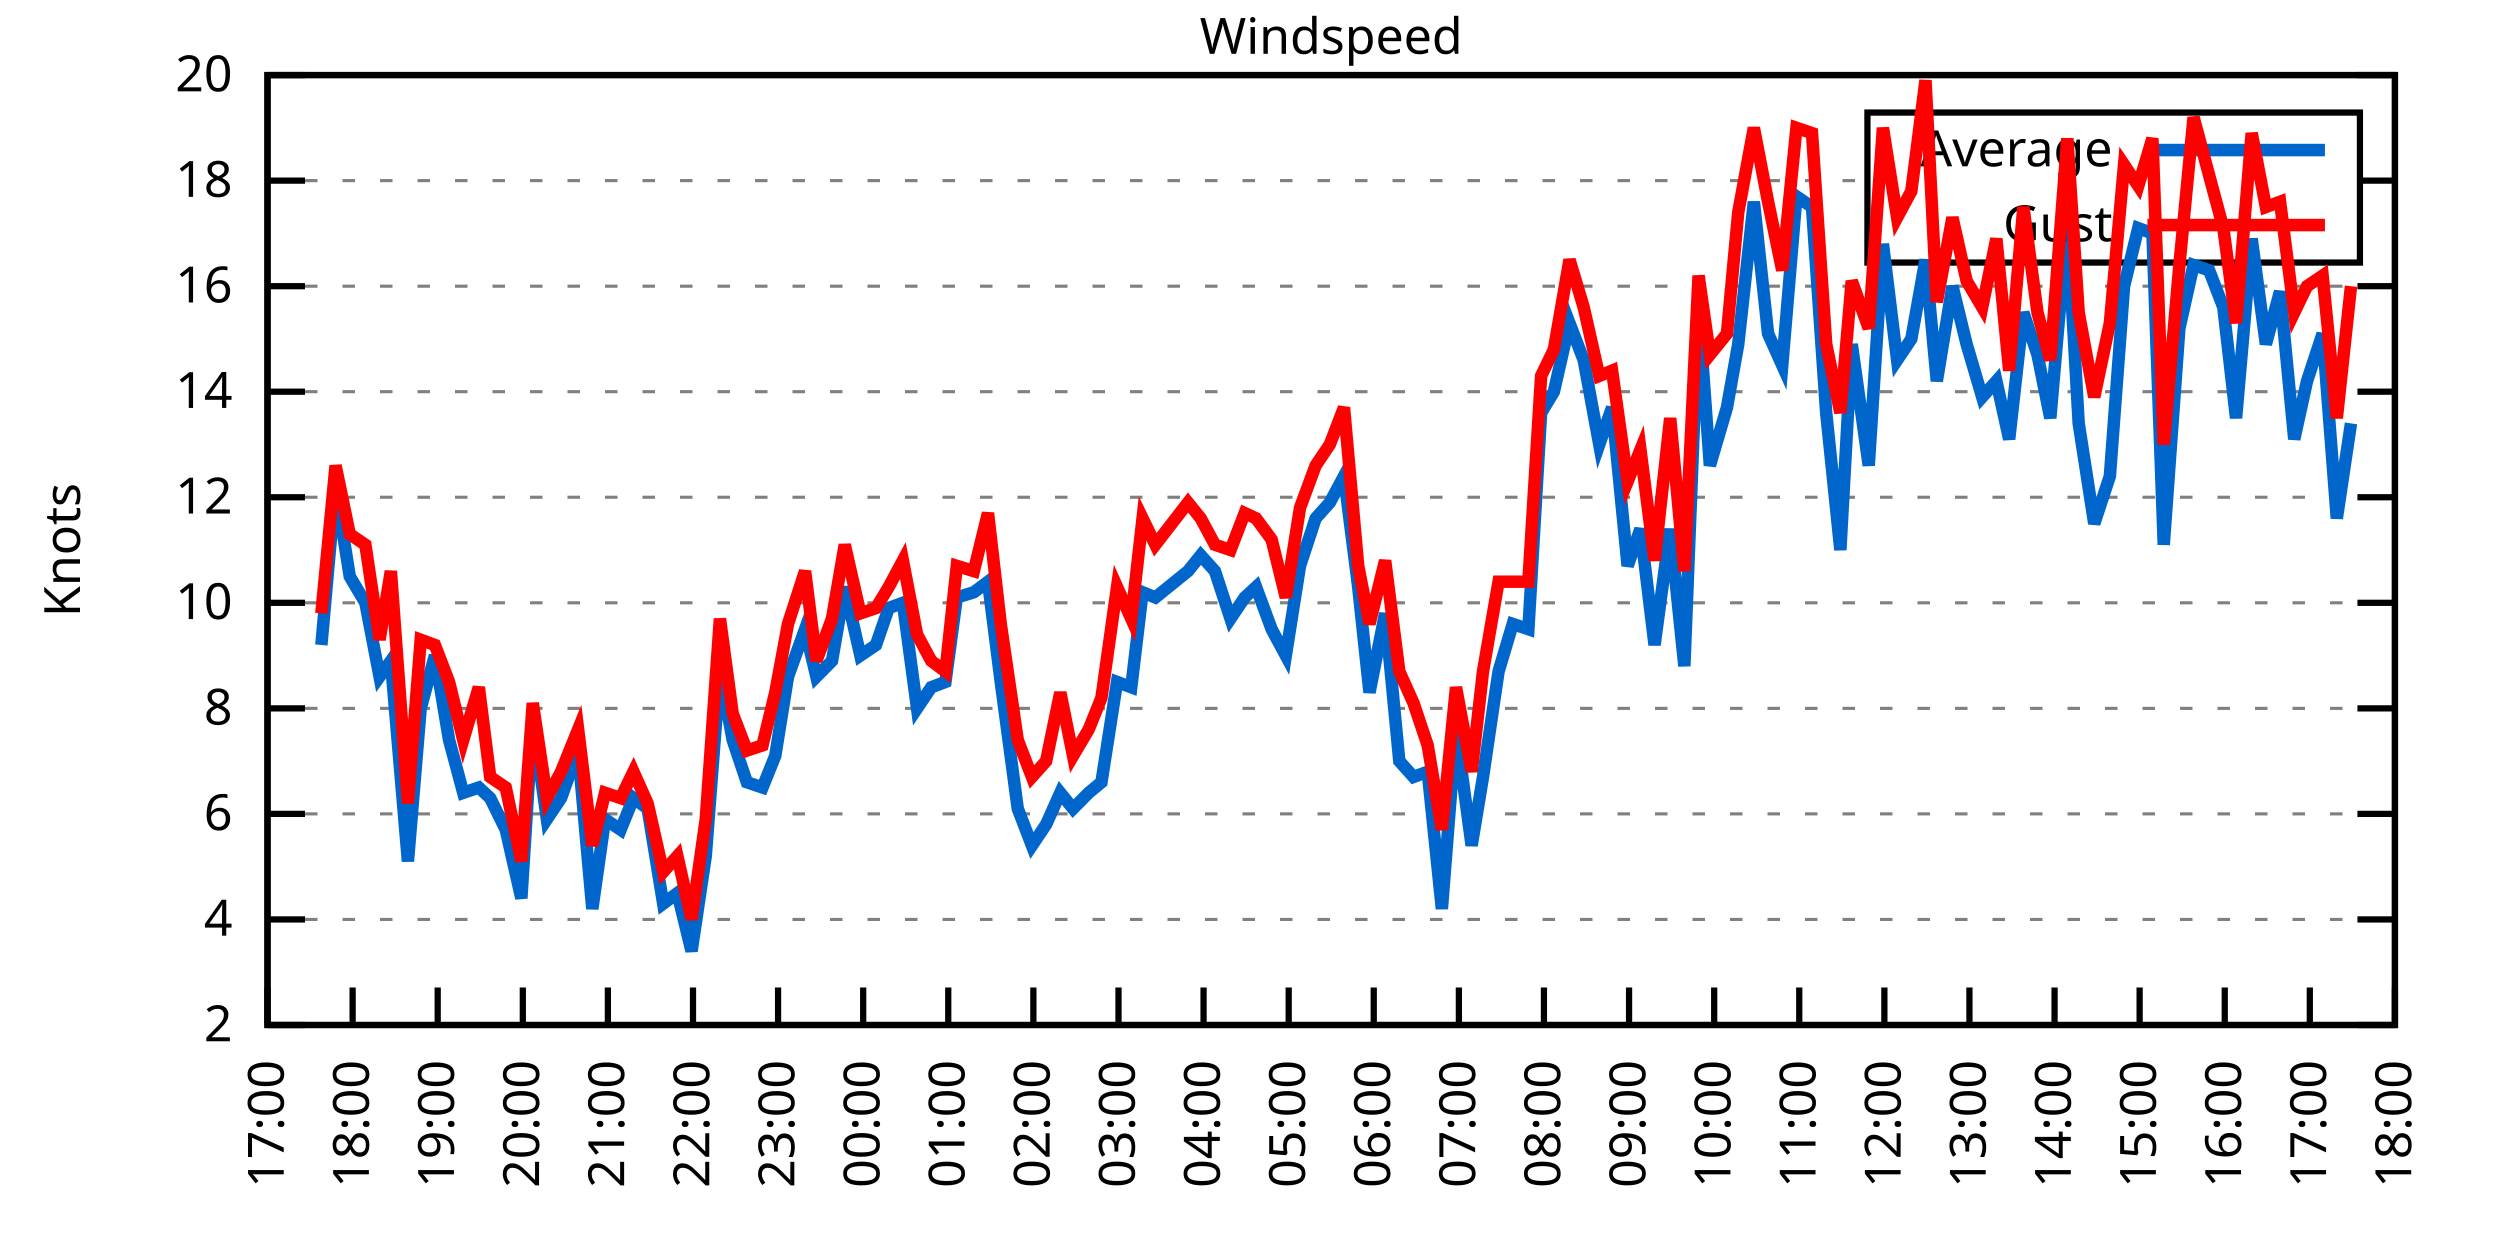
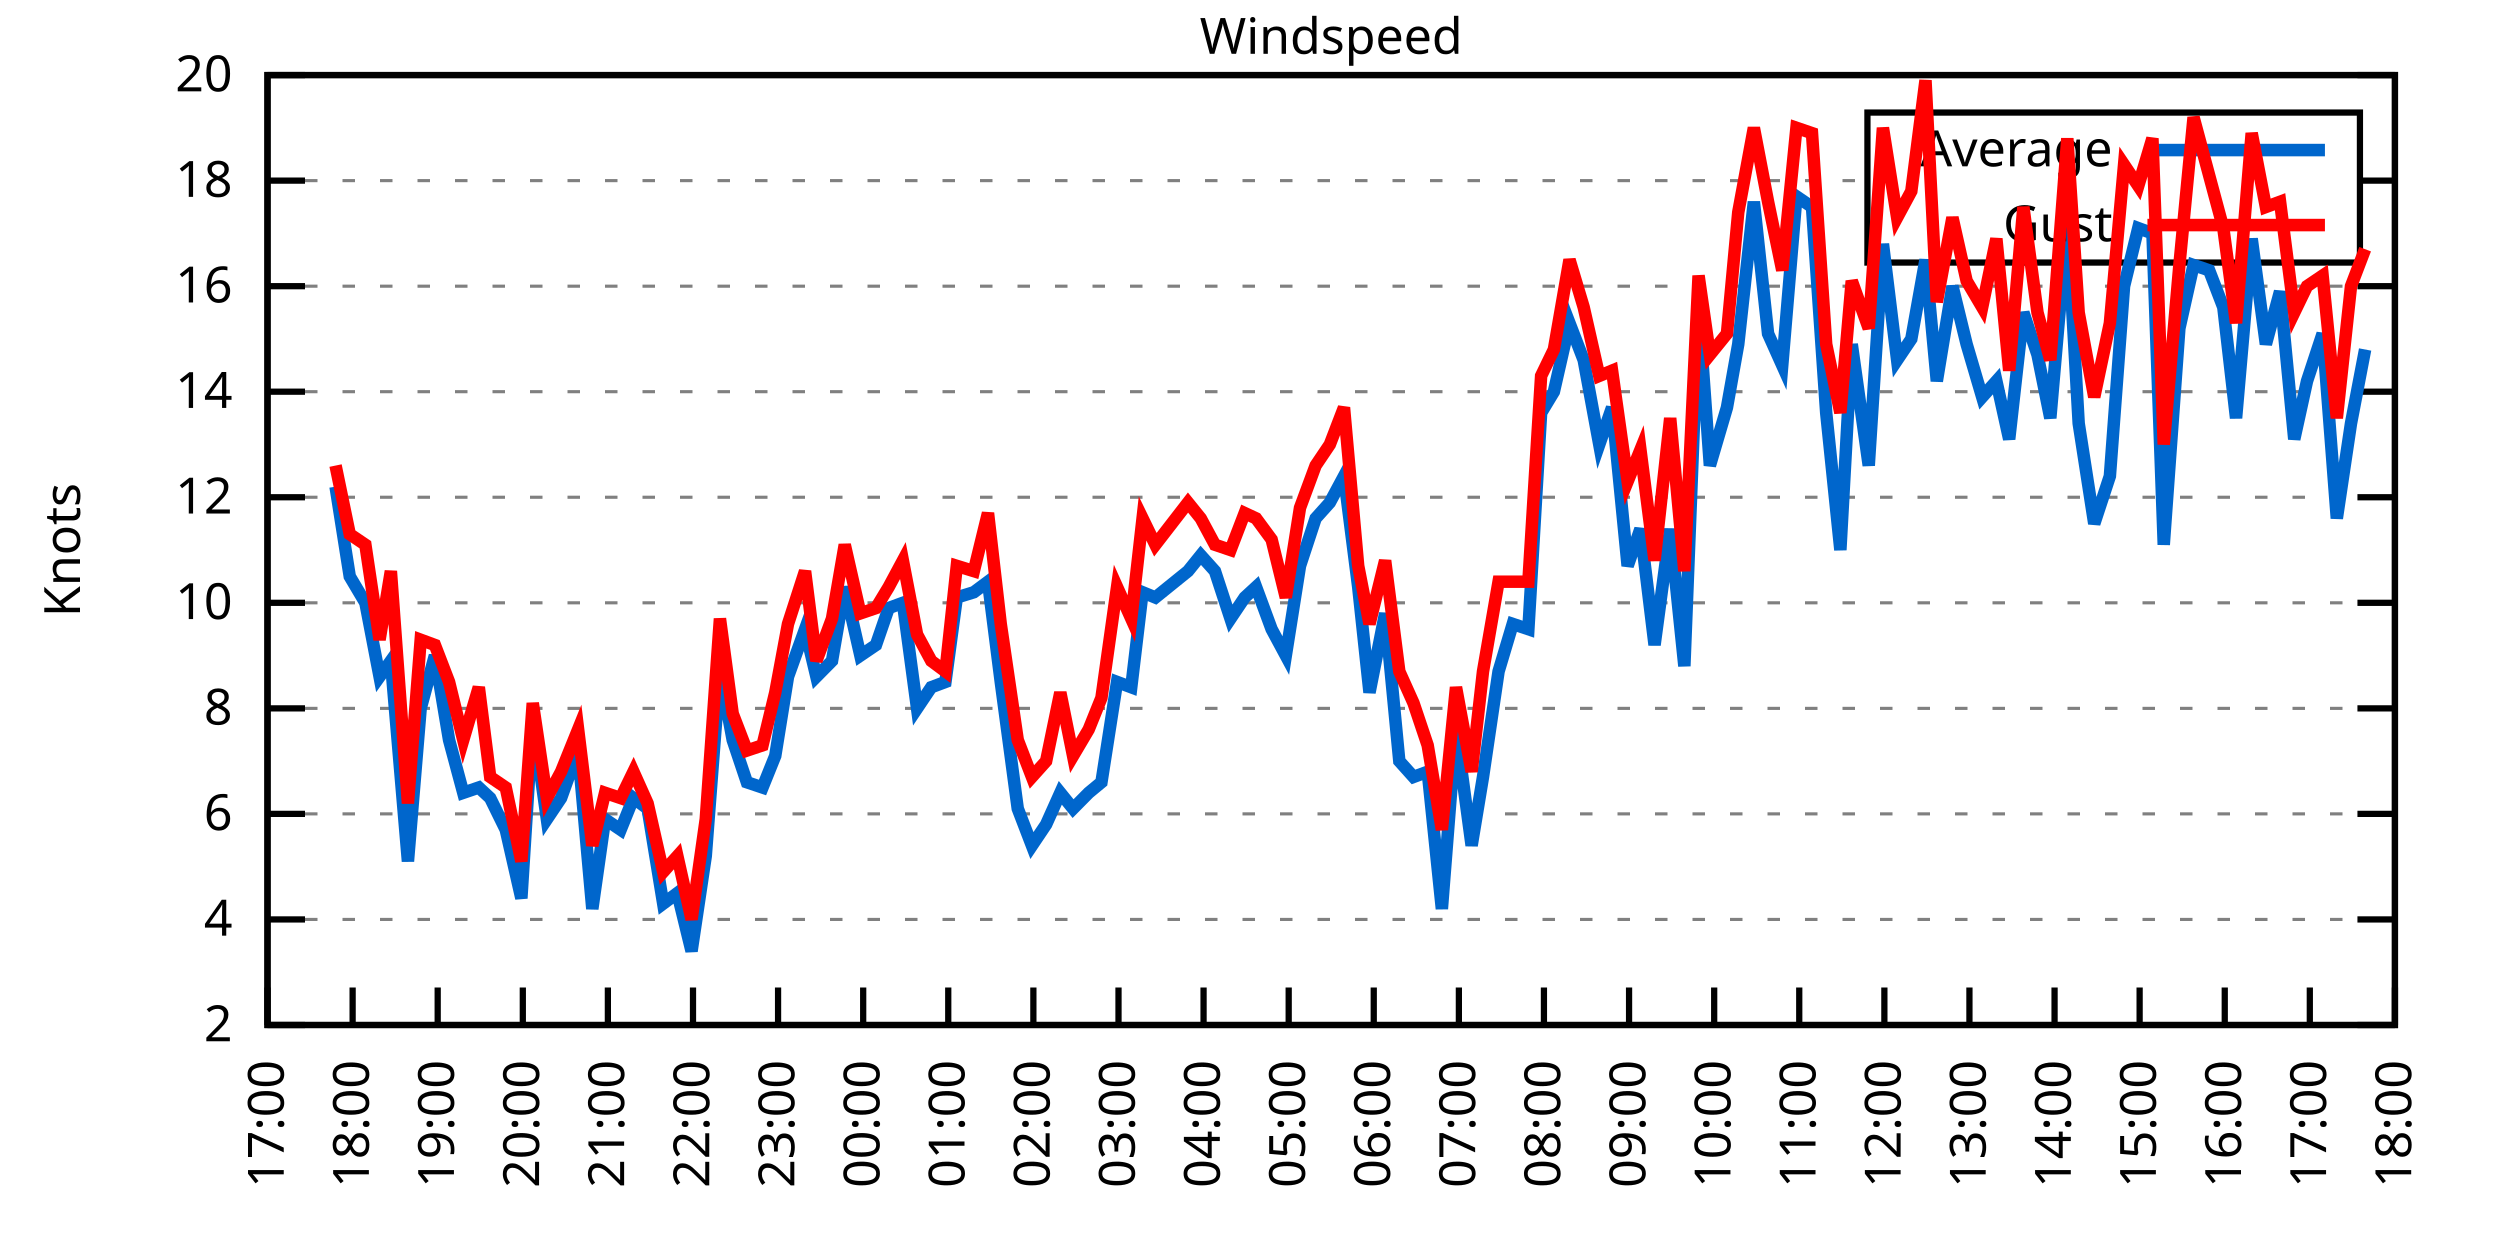
<svg xmlns="http://www.w3.org/2000/svg" xmlns:xlink="http://www.w3.org/1999/xlink" width="400" height="200" viewBox="0 0 400 200">
  <g id="gnuplot_canvas">
    <rect x="0" y="0" width="400" height="200" fill="none" />
    <defs>
      <circle id="gpDot" r="0.5" stroke-width="0.5" stroke="currentColor" />
      <path id="gpPt0" stroke-width="0.333" stroke="currentColor" d="M-1,0 h2 M0,-1 v2" />
      <path id="gpPt1" stroke-width="0.333" stroke="currentColor" d="M-1,-1 L1,1 M1,-1 L-1,1" />
      <path id="gpPt2" stroke-width="0.333" stroke="currentColor" d="M-1,0 L1,0 M0,-1 L0,1 M-1,-1 L1,1 M-1,1 L1,-1" />
      <rect id="gpPt3" stroke-width="0.333" stroke="currentColor" x="-1" y="-1" width="2" height="2" />
      <rect id="gpPt4" stroke-width="0.333" stroke="currentColor" fill="currentColor" x="-1" y="-1" width="2" height="2" />
      <circle id="gpPt5" stroke-width="0.333" stroke="currentColor" cx="0" cy="0" r="1" />
      <use xlink:href="#gpPt5" id="gpPt6" fill="currentColor" stroke="none" />
      <path id="gpPt7" stroke-width="0.333" stroke="currentColor" d="M0,-1.33 L-1.33,0.67 L1.33,0.67 z" />
      <use xlink:href="#gpPt7" id="gpPt8" fill="currentColor" stroke="none" />
      <use xlink:href="#gpPt7" id="gpPt9" stroke="currentColor" transform="rotate(180)" />
      <use xlink:href="#gpPt9" id="gpPt10" fill="currentColor" stroke="none" />
      <use xlink:href="#gpPt3" id="gpPt11" stroke="currentColor" transform="rotate(45)" />
      <use xlink:href="#gpPt11" id="gpPt12" fill="currentColor" stroke="none" />
      <path id="gpPt13" stroke-width="0.333" stroke="currentColor" d="M0,1.330 L1.265,0.411 L0.782,-1.067 L-0.782,-1.076 L-1.265,0.411 z" />
      <use xlink:href="#gpPt13" id="gpPt14" fill="currentColor" stroke="none" />
      <filter id="textbox" filterUnits="objectBoundingBox" x="0" y="0" height="1" width="1">
        <feFlood flood-color="white" flood-opacity="1" result="bgnd" />
        <feComposite in="SourceGraphic" in2="bgnd" operator="atop" />
      </filter>
      <filter id="greybox" filterUnits="objectBoundingBox" x="0" y="0" height="1" width="1">
        <feFlood flood-color="lightgrey" flood-opacity="1" result="grey" />
        <feComposite in="SourceGraphic" in2="grey" operator="atop" />
      </filter>
    </defs>
    <g fill="none" color="white" stroke="currentColor" stroke-width="1.00" stroke-linecap="butt" stroke-linejoin="miter">
</g>
    <g fill="none" color="black" stroke="currentColor" stroke-width="1.00" stroke-linecap="butt" stroke-linejoin="miter">
      <g stroke="none" shape-rendering="crispEdges">
        <polygon fill="rgb(255, 255, 255)" points="42.80,164.00 383.18,164.00 383.18,12.02 42.80,12.02 " />
      </g>
    </g>
    <g fill="none" color="black" stroke="currentColor" stroke-width="1.00" stroke-linecap="butt" stroke-linejoin="miter">
</g>
    <g fill="none" color="black" stroke="black" stroke-width="0.50" stroke-linecap="butt" stroke-linejoin="miter">
</g>
    <g fill="none" color="gray" stroke="currentColor" stroke-width="0.50" stroke-linecap="butt" stroke-linejoin="miter">
      <path stroke="gray" stroke-dasharray="2,4" class="gridline" d="M42.80,164.00 L383.19,164.00  " />
    </g>
    <g fill="none" color="gray" stroke="gray" stroke-width="1.00" stroke-linecap="butt" stroke-linejoin="miter">
</g>
    <g fill="none" color="black" stroke="currentColor" stroke-width="1.00" stroke-linecap="butt" stroke-linejoin="miter">
      <path stroke="black" d="M42.80,164.00 L48.80,164.00 M383.19,164.00 L377.19,164.00  " />
      <g transform="translate(37.20,166.60)" stroke="none" fill="black" font-family="Sans" font-size="8.00" text-anchor="end">
        <text>
          <tspan font-family="Sans"> 2</tspan>
        </text>
      </g>
    </g>
    <g fill="none" color="black" stroke="currentColor" stroke-width="1.00" stroke-linecap="butt" stroke-linejoin="miter">
</g>
    <g fill="none" color="black" stroke="black" stroke-width="0.50" stroke-linecap="butt" stroke-linejoin="miter">
</g>
    <g fill="none" color="gray" stroke="currentColor" stroke-width="0.50" stroke-linecap="butt" stroke-linejoin="miter">
      <path stroke="gray" stroke-dasharray="2,4" class="gridline" d="M42.80,147.11 L383.19,147.11  " />
    </g>
    <g fill="none" color="gray" stroke="gray" stroke-width="1.00" stroke-linecap="butt" stroke-linejoin="miter">
</g>
    <g fill="none" color="black" stroke="currentColor" stroke-width="1.00" stroke-linecap="butt" stroke-linejoin="miter">
      <path stroke="black" d="M42.80,147.11 L48.80,147.11 M383.19,147.11 L377.19,147.11  " />
      <g transform="translate(37.20,149.71)" stroke="none" fill="black" font-family="Sans" font-size="8.00" text-anchor="end">
        <text>
          <tspan font-family="Sans"> 4</tspan>
        </text>
      </g>
    </g>
    <g fill="none" color="black" stroke="currentColor" stroke-width="1.00" stroke-linecap="butt" stroke-linejoin="miter">
</g>
    <g fill="none" color="black" stroke="black" stroke-width="0.50" stroke-linecap="butt" stroke-linejoin="miter">
</g>
    <g fill="none" color="gray" stroke="currentColor" stroke-width="0.50" stroke-linecap="butt" stroke-linejoin="miter">
      <path stroke="gray" stroke-dasharray="2,4" class="gridline" d="M42.80,130.22 L383.19,130.22  " />
    </g>
    <g fill="none" color="gray" stroke="gray" stroke-width="1.00" stroke-linecap="butt" stroke-linejoin="miter">
</g>
    <g fill="none" color="black" stroke="currentColor" stroke-width="1.00" stroke-linecap="butt" stroke-linejoin="miter">
      <path stroke="black" d="M42.80,130.22 L48.80,130.22 M383.19,130.22 L377.19,130.22  " />
      <g transform="translate(37.20,132.82)" stroke="none" fill="black" font-family="Sans" font-size="8.00" text-anchor="end">
        <text>
          <tspan font-family="Sans"> 6</tspan>
        </text>
      </g>
    </g>
    <g fill="none" color="black" stroke="currentColor" stroke-width="1.00" stroke-linecap="butt" stroke-linejoin="miter">
</g>
    <g fill="none" color="black" stroke="black" stroke-width="0.50" stroke-linecap="butt" stroke-linejoin="miter">
</g>
    <g fill="none" color="gray" stroke="currentColor" stroke-width="0.50" stroke-linecap="butt" stroke-linejoin="miter">
      <path stroke="gray" stroke-dasharray="2,4" class="gridline" d="M42.80,113.34 L383.19,113.34  " />
    </g>
    <g fill="none" color="gray" stroke="gray" stroke-width="1.00" stroke-linecap="butt" stroke-linejoin="miter">
</g>
    <g fill="none" color="black" stroke="currentColor" stroke-width="1.00" stroke-linecap="butt" stroke-linejoin="miter">
      <path stroke="black" d="M42.80,113.34 L48.80,113.34 M383.19,113.34 L377.19,113.34  " />
      <g transform="translate(37.20,115.94)" stroke="none" fill="black" font-family="Sans" font-size="8.00" text-anchor="end">
        <text>
          <tspan font-family="Sans"> 8</tspan>
        </text>
      </g>
    </g>
    <g fill="none" color="black" stroke="currentColor" stroke-width="1.00" stroke-linecap="butt" stroke-linejoin="miter">
</g>
    <g fill="none" color="black" stroke="black" stroke-width="0.50" stroke-linecap="butt" stroke-linejoin="miter">
</g>
    <g fill="none" color="gray" stroke="currentColor" stroke-width="0.50" stroke-linecap="butt" stroke-linejoin="miter">
      <path stroke="gray" stroke-dasharray="2,4" class="gridline" d="M42.80,96.45 L383.19,96.45  " />
    </g>
    <g fill="none" color="gray" stroke="gray" stroke-width="1.00" stroke-linecap="butt" stroke-linejoin="miter">
</g>
    <g fill="none" color="black" stroke="currentColor" stroke-width="1.00" stroke-linecap="butt" stroke-linejoin="miter">
      <path stroke="black" d="M42.80,96.45 L48.80,96.45 M383.19,96.45 L377.19,96.45  " />
      <g transform="translate(37.20,99.05)" stroke="none" fill="black" font-family="Sans" font-size="8.00" text-anchor="end">
        <text>
          <tspan font-family="Sans"> 10</tspan>
        </text>
      </g>
    </g>
    <g fill="none" color="black" stroke="currentColor" stroke-width="1.00" stroke-linecap="butt" stroke-linejoin="miter">
</g>
    <g fill="none" color="black" stroke="black" stroke-width="0.50" stroke-linecap="butt" stroke-linejoin="miter">
</g>
    <g fill="none" color="gray" stroke="currentColor" stroke-width="0.50" stroke-linecap="butt" stroke-linejoin="miter">
      <path stroke="gray" stroke-dasharray="2,4" class="gridline" d="M42.80,79.56 L383.19,79.56  " />
    </g>
    <g fill="none" color="gray" stroke="gray" stroke-width="1.00" stroke-linecap="butt" stroke-linejoin="miter">
</g>
    <g fill="none" color="black" stroke="currentColor" stroke-width="1.00" stroke-linecap="butt" stroke-linejoin="miter">
      <path stroke="black" d="M42.80,79.56 L48.80,79.56 M383.19,79.56 L377.19,79.56  " />
      <g transform="translate(37.20,82.16)" stroke="none" fill="black" font-family="Sans" font-size="8.00" text-anchor="end">
        <text>
          <tspan font-family="Sans"> 12</tspan>
        </text>
      </g>
    </g>
    <g fill="none" color="black" stroke="currentColor" stroke-width="1.00" stroke-linecap="butt" stroke-linejoin="miter">
</g>
    <g fill="none" color="black" stroke="black" stroke-width="0.50" stroke-linecap="butt" stroke-linejoin="miter">
</g>
    <g fill="none" color="gray" stroke="currentColor" stroke-width="0.50" stroke-linecap="butt" stroke-linejoin="miter">
      <path stroke="gray" stroke-dasharray="2,4" class="gridline" d="M42.80,62.67 L383.19,62.67  " />
    </g>
    <g fill="none" color="gray" stroke="gray" stroke-width="1.00" stroke-linecap="butt" stroke-linejoin="miter">
</g>
    <g fill="none" color="black" stroke="currentColor" stroke-width="1.00" stroke-linecap="butt" stroke-linejoin="miter">
      <path stroke="black" d="M42.80,62.67 L48.80,62.67 M383.19,62.67 L377.19,62.67  " />
      <g transform="translate(37.20,65.27)" stroke="none" fill="black" font-family="Sans" font-size="8.00" text-anchor="end">
        <text>
          <tspan font-family="Sans"> 14</tspan>
        </text>
      </g>
    </g>
    <g fill="none" color="black" stroke="currentColor" stroke-width="1.00" stroke-linecap="butt" stroke-linejoin="miter">
</g>
    <g fill="none" color="black" stroke="black" stroke-width="0.50" stroke-linecap="butt" stroke-linejoin="miter">
</g>
    <g fill="none" color="gray" stroke="currentColor" stroke-width="0.50" stroke-linecap="butt" stroke-linejoin="miter">
      <path stroke="gray" stroke-dasharray="2,4" class="gridline" d="M42.80,45.79 L383.19,45.79  " />
    </g>
    <g fill="none" color="gray" stroke="gray" stroke-width="1.00" stroke-linecap="butt" stroke-linejoin="miter">
</g>
    <g fill="none" color="black" stroke="currentColor" stroke-width="1.00" stroke-linecap="butt" stroke-linejoin="miter">
      <path stroke="black" d="M42.80,45.79 L48.80,45.79 M383.19,45.79 L377.19,45.79  " />
      <g transform="translate(37.20,48.39)" stroke="none" fill="black" font-family="Sans" font-size="8.00" text-anchor="end">
        <text>
          <tspan font-family="Sans"> 16</tspan>
        </text>
      </g>
    </g>
    <g fill="none" color="black" stroke="currentColor" stroke-width="1.00" stroke-linecap="butt" stroke-linejoin="miter">
</g>
    <g fill="none" color="black" stroke="black" stroke-width="0.50" stroke-linecap="butt" stroke-linejoin="miter">
</g>
    <g fill="none" color="gray" stroke="currentColor" stroke-width="0.50" stroke-linecap="butt" stroke-linejoin="miter">
      <path stroke="gray" stroke-dasharray="2,4" class="gridline" d="M42.80,28.90 L298.79,28.90 M377.59,28.90 L383.19,28.90  " />
    </g>
    <g fill="none" color="gray" stroke="gray" stroke-width="1.00" stroke-linecap="butt" stroke-linejoin="miter">
</g>
    <g fill="none" color="black" stroke="currentColor" stroke-width="1.00" stroke-linecap="butt" stroke-linejoin="miter">
      <path stroke="black" d="M42.80,28.90 L48.80,28.90 M383.19,28.90 L377.19,28.90  " />
      <g transform="translate(37.20,31.50)" stroke="none" fill="black" font-family="Sans" font-size="8.00" text-anchor="end">
        <text>
          <tspan font-family="Sans"> 18</tspan>
        </text>
      </g>
    </g>
    <g fill="none" color="black" stroke="currentColor" stroke-width="1.00" stroke-linecap="butt" stroke-linejoin="miter">
</g>
    <g fill="none" color="black" stroke="black" stroke-width="0.50" stroke-linecap="butt" stroke-linejoin="miter">
</g>
    <g fill="none" color="gray" stroke="currentColor" stroke-width="0.50" stroke-linecap="butt" stroke-linejoin="miter">
      <path stroke="gray" stroke-dasharray="2,4" class="gridline" d="M42.80,12.01 L383.19,12.01  " />
    </g>
    <g fill="none" color="gray" stroke="gray" stroke-width="1.00" stroke-linecap="butt" stroke-linejoin="miter">
</g>
    <g fill="none" color="black" stroke="currentColor" stroke-width="1.00" stroke-linecap="butt" stroke-linejoin="miter">
      <path stroke="black" d="M42.80,12.01 L48.80,12.01 M383.19,12.01 L377.19,12.01  " />
      <g transform="translate(37.20,14.61)" stroke="none" fill="black" font-family="Sans" font-size="8.00" text-anchor="end">
        <text>
          <tspan font-family="Sans"> 20</tspan>
        </text>
      </g>
    </g>
    <g fill="none" color="black" stroke="currentColor" stroke-width="1.00" stroke-linecap="butt" stroke-linejoin="miter">
      <path stroke="black" d="M42.80,164.00 L42.80,158.00  " />
      <g transform="translate(45.40,169.60) rotate(270.00)" stroke="none" fill="black" font-family="Sans" font-size="8.00" text-anchor="end">
        <text>
          <tspan font-family="Sans">17:00</tspan>
        </text>
      </g>
    </g>
    <g fill="none" color="black" stroke="currentColor" stroke-width="1.00" stroke-linecap="butt" stroke-linejoin="miter">
      <path stroke="black" d="M56.42,164.00 L56.42,158.00  " />
      <g transform="translate(59.02,169.60) rotate(270.00)" stroke="none" fill="black" font-family="Sans" font-size="8.00" text-anchor="end">
        <text>
          <tspan font-family="Sans">18:00</tspan>
        </text>
      </g>
    </g>
    <g fill="none" color="black" stroke="currentColor" stroke-width="1.00" stroke-linecap="butt" stroke-linejoin="miter">
      <path stroke="black" d="M70.03,164.00 L70.03,158.00  " />
      <g transform="translate(72.63,169.60) rotate(270.00)" stroke="none" fill="black" font-family="Sans" font-size="8.00" text-anchor="end">
        <text>
          <tspan font-family="Sans">19:00</tspan>
        </text>
      </g>
    </g>
    <g fill="none" color="black" stroke="currentColor" stroke-width="1.00" stroke-linecap="butt" stroke-linejoin="miter">
      <path stroke="black" d="M83.65,164.00 L83.65,158.00  " />
      <g transform="translate(86.25,169.60) rotate(270.00)" stroke="none" fill="black" font-family="Sans" font-size="8.00" text-anchor="end">
        <text>
          <tspan font-family="Sans">20:00</tspan>
        </text>
      </g>
    </g>
    <g fill="none" color="black" stroke="currentColor" stroke-width="1.00" stroke-linecap="butt" stroke-linejoin="miter">
      <path stroke="black" d="M97.26,164.00 L97.26,158.00  " />
      <g transform="translate(99.86,169.60) rotate(270.00)" stroke="none" fill="black" font-family="Sans" font-size="8.00" text-anchor="end">
        <text>
          <tspan font-family="Sans">21:00</tspan>
        </text>
      </g>
    </g>
    <g fill="none" color="black" stroke="currentColor" stroke-width="1.00" stroke-linecap="butt" stroke-linejoin="miter">
      <path stroke="black" d="M110.88,164.00 L110.88,158.00  " />
      <g transform="translate(113.48,169.60) rotate(270.00)" stroke="none" fill="black" font-family="Sans" font-size="8.00" text-anchor="end">
        <text>
          <tspan font-family="Sans">22:00</tspan>
        </text>
      </g>
    </g>
    <g fill="none" color="black" stroke="currentColor" stroke-width="1.00" stroke-linecap="butt" stroke-linejoin="miter">
      <path stroke="black" d="M124.49,164.00 L124.49,158.00  " />
      <g transform="translate(127.09,169.60) rotate(270.00)" stroke="none" fill="black" font-family="Sans" font-size="8.00" text-anchor="end">
        <text>
          <tspan font-family="Sans">23:00</tspan>
        </text>
      </g>
    </g>
    <g fill="none" color="black" stroke="currentColor" stroke-width="1.00" stroke-linecap="butt" stroke-linejoin="miter">
      <path stroke="black" d="M138.11,164.00 L138.11,158.00  " />
      <g transform="translate(140.71,169.60) rotate(270.00)" stroke="none" fill="black" font-family="Sans" font-size="8.00" text-anchor="end">
        <text>
          <tspan font-family="Sans">00:00</tspan>
        </text>
      </g>
    </g>
    <g fill="none" color="black" stroke="currentColor" stroke-width="1.00" stroke-linecap="butt" stroke-linejoin="miter">
      <path stroke="black" d="M151.72,164.00 L151.72,158.00  " />
      <g transform="translate(154.32,169.60) rotate(270.00)" stroke="none" fill="black" font-family="Sans" font-size="8.00" text-anchor="end">
        <text>
          <tspan font-family="Sans">01:00</tspan>
        </text>
      </g>
    </g>
    <g fill="none" color="black" stroke="currentColor" stroke-width="1.00" stroke-linecap="butt" stroke-linejoin="miter">
      <path stroke="black" d="M165.34,164.00 L165.34,158.00  " />
      <g transform="translate(167.94,169.60) rotate(270.00)" stroke="none" fill="black" font-family="Sans" font-size="8.00" text-anchor="end">
        <text>
          <tspan font-family="Sans">02:00</tspan>
        </text>
      </g>
    </g>
    <g fill="none" color="black" stroke="currentColor" stroke-width="1.00" stroke-linecap="butt" stroke-linejoin="miter">
      <path stroke="black" d="M178.96,164.00 L178.96,158.00  " />
      <g transform="translate(181.56,169.60) rotate(270.00)" stroke="none" fill="black" font-family="Sans" font-size="8.00" text-anchor="end">
        <text>
          <tspan font-family="Sans">03:00</tspan>
        </text>
      </g>
    </g>
    <g fill="none" color="black" stroke="currentColor" stroke-width="1.00" stroke-linecap="butt" stroke-linejoin="miter">
      <path stroke="black" d="M192.57,164.00 L192.57,158.00  " />
      <g transform="translate(195.17,169.60) rotate(270.00)" stroke="none" fill="black" font-family="Sans" font-size="8.00" text-anchor="end">
        <text>
          <tspan font-family="Sans">04:00</tspan>
        </text>
      </g>
    </g>
    <g fill="none" color="black" stroke="currentColor" stroke-width="1.00" stroke-linecap="butt" stroke-linejoin="miter">
      <path stroke="black" d="M206.19,164.00 L206.19,158.00  " />
      <g transform="translate(208.79,169.60) rotate(270.00)" stroke="none" fill="black" font-family="Sans" font-size="8.00" text-anchor="end">
        <text>
          <tspan font-family="Sans">05:00</tspan>
        </text>
      </g>
    </g>
    <g fill="none" color="black" stroke="currentColor" stroke-width="1.00" stroke-linecap="butt" stroke-linejoin="miter">
      <path stroke="black" d="M219.80,164.00 L219.80,158.00  " />
      <g transform="translate(222.40,169.60) rotate(270.00)" stroke="none" fill="black" font-family="Sans" font-size="8.00" text-anchor="end">
        <text>
          <tspan font-family="Sans">06:00</tspan>
        </text>
      </g>
    </g>
    <g fill="none" color="black" stroke="currentColor" stroke-width="1.00" stroke-linecap="butt" stroke-linejoin="miter">
      <path stroke="black" d="M233.42,164.00 L233.42,158.00  " />
      <g transform="translate(236.02,169.60) rotate(270.00)" stroke="none" fill="black" font-family="Sans" font-size="8.00" text-anchor="end">
        <text>
          <tspan font-family="Sans">07:00</tspan>
        </text>
      </g>
    </g>
    <g fill="none" color="black" stroke="currentColor" stroke-width="1.00" stroke-linecap="butt" stroke-linejoin="miter">
      <path stroke="black" d="M247.03,164.00 L247.03,158.00  " />
      <g transform="translate(249.63,169.60) rotate(270.00)" stroke="none" fill="black" font-family="Sans" font-size="8.00" text-anchor="end">
        <text>
          <tspan font-family="Sans">08:00</tspan>
        </text>
      </g>
    </g>
    <g fill="none" color="black" stroke="currentColor" stroke-width="1.00" stroke-linecap="butt" stroke-linejoin="miter">
      <path stroke="black" d="M260.65,164.00 L260.65,158.00  " />
      <g transform="translate(263.25,169.60) rotate(270.00)" stroke="none" fill="black" font-family="Sans" font-size="8.00" text-anchor="end">
        <text>
          <tspan font-family="Sans">09:00</tspan>
        </text>
      </g>
    </g>
    <g fill="none" color="black" stroke="currentColor" stroke-width="1.00" stroke-linecap="butt" stroke-linejoin="miter">
      <path stroke="black" d="M274.27,164.00 L274.27,158.00  " />
      <g transform="translate(276.87,169.60) rotate(270.00)" stroke="none" fill="black" font-family="Sans" font-size="8.00" text-anchor="end">
        <text>
          <tspan font-family="Sans">10:00</tspan>
        </text>
      </g>
    </g>
    <g fill="none" color="black" stroke="currentColor" stroke-width="1.00" stroke-linecap="butt" stroke-linejoin="miter">
      <path stroke="black" d="M287.88,164.00 L287.88,158.00  " />
      <g transform="translate(290.48,169.60) rotate(270.00)" stroke="none" fill="black" font-family="Sans" font-size="8.00" text-anchor="end">
        <text>
          <tspan font-family="Sans">11:00</tspan>
        </text>
      </g>
    </g>
    <g fill="none" color="black" stroke="currentColor" stroke-width="1.00" stroke-linecap="butt" stroke-linejoin="miter">
      <path stroke="black" d="M301.50,164.00 L301.50,158.00  " />
      <g transform="translate(304.10,169.60) rotate(270.00)" stroke="none" fill="black" font-family="Sans" font-size="8.00" text-anchor="end">
        <text>
          <tspan font-family="Sans">12:00</tspan>
        </text>
      </g>
    </g>
    <g fill="none" color="black" stroke="currentColor" stroke-width="1.00" stroke-linecap="butt" stroke-linejoin="miter">
      <path stroke="black" d="M315.11,164.00 L315.11,158.00  " />
      <g transform="translate(317.71,169.60) rotate(270.00)" stroke="none" fill="black" font-family="Sans" font-size="8.00" text-anchor="end">
        <text>
          <tspan font-family="Sans">13:00</tspan>
        </text>
      </g>
    </g>
    <g fill="none" color="black" stroke="currentColor" stroke-width="1.00" stroke-linecap="butt" stroke-linejoin="miter">
      <path stroke="black" d="M328.73,164.00 L328.73,158.00  " />
      <g transform="translate(331.33,169.60) rotate(270.00)" stroke="none" fill="black" font-family="Sans" font-size="8.00" text-anchor="end">
        <text>
          <tspan font-family="Sans">14:00</tspan>
        </text>
      </g>
    </g>
    <g fill="none" color="black" stroke="currentColor" stroke-width="1.00" stroke-linecap="butt" stroke-linejoin="miter">
      <path stroke="black" d="M342.34,164.00 L342.34,158.00  " />
      <g transform="translate(344.94,169.60) rotate(270.00)" stroke="none" fill="black" font-family="Sans" font-size="8.00" text-anchor="end">
        <text>
          <tspan font-family="Sans">15:00</tspan>
        </text>
      </g>
    </g>
    <g fill="none" color="black" stroke="currentColor" stroke-width="1.00" stroke-linecap="butt" stroke-linejoin="miter">
      <path stroke="black" d="M355.96,164.00 L355.96,158.00  " />
      <g transform="translate(358.56,169.60) rotate(270.00)" stroke="none" fill="black" font-family="Sans" font-size="8.00" text-anchor="end">
        <text>
          <tspan font-family="Sans">16:00</tspan>
        </text>
      </g>
    </g>
    <g fill="none" color="black" stroke="currentColor" stroke-width="1.00" stroke-linecap="butt" stroke-linejoin="miter">
      <path stroke="black" d="M369.57,164.00 L369.57,158.00  " />
      <g transform="translate(372.17,169.60) rotate(270.00)" stroke="none" fill="black" font-family="Sans" font-size="8.00" text-anchor="end">
        <text>
          <tspan font-family="Sans">17:00</tspan>
        </text>
      </g>
    </g>
    <g fill="none" color="black" stroke="currentColor" stroke-width="1.00" stroke-linecap="butt" stroke-linejoin="miter">
      <path stroke="black" d="M383.19,164.00 L383.19,158.00  " />
      <g transform="translate(385.79,169.60) rotate(270.00)" stroke="none" fill="black" font-family="Sans" font-size="8.00" text-anchor="end">
        <text>
          <tspan font-family="Sans">18:00</tspan>
        </text>
      </g>
    </g>
    <g fill="none" color="black" stroke="currentColor" stroke-width="1.00" stroke-linecap="butt" stroke-linejoin="miter">
</g>
    <g fill="none" color="black" stroke="currentColor" stroke-width="1.00" stroke-linecap="butt" stroke-linejoin="miter">
      <path stroke="black" d="M42.80,12.01 L42.80,164.00 L383.19,164.00 L383.19,12.01 L42.80,12.01 Z  " />
    </g>
    <g fill="none" color="black" stroke="currentColor" stroke-width="1.00" stroke-linecap="butt" stroke-linejoin="miter">
</g>
    <g fill="none" color="black" stroke="currentColor" stroke-width="1.00" stroke-linecap="butt" stroke-linejoin="miter">
      <path stroke="black" d="M298.79,42.01 L298.79,18.01 L377.59,18.01 L377.59,42.01 L298.79,42.01 Z  " />
    </g>
    <g id="Windspeed_plot_1">
      <g fill="none" color="white" stroke="black" stroke-width="2.00" stroke-linecap="butt" stroke-linejoin="miter">
</g>
      <g fill="none" color="black" stroke="currentColor" stroke-width="2.00" stroke-linecap="butt" stroke-linejoin="miter">
        <g transform="translate(337.99,26.61)" stroke="none" fill="black" font-family="Sans" font-size="8.00" text-anchor="end">
          <text>
            <tspan font-family="Sans">Average</tspan>
          </text>
        </g>
      </g>
      <g fill="none" color="black" stroke="currentColor" stroke-width="2.00" stroke-linecap="butt" stroke-linejoin="miter">
-         <path stroke="rgb(  0, 102, 204)" d="M343.59,24.01 L371.99,24.01 M51.42,103.20 L53.69,77.87 L55.96,92.23 L58.46,96.45 L60.73,108.27 L62.54,105.74   L65.27,137.82 L67.31,113.34 L69.58,104.89 L71.85,118.40 L74.12,126.85 L76.61,126.00 L78.43,127.69 L80.92,132.76   L83.42,143.73 L85.24,115.03 L87.50,131.07 L89.77,127.69 L92.50,120.09 L94.77,145.42 L96.81,131.07 L99.30,132.76   L101.35,127.69 L103.62,129.38 L106.11,144.58 L108.38,142.89 L110.65,152.18 L112.92,136.98 L115.19,107.43 L117.23,118.40   L119.50,125.16 L122.00,126.00 L124.04,120.94 L126.08,108.27 L128.81,100.67 L130.62,108.27 L133.12,105.74 L135.16,93.92   L137.66,104.89 L140.15,103.20 L142.19,97.29 L144.46,96.45 L146.73,113.34 L149.00,109.96 L151.27,109.11 L153.09,95.60   L155.81,94.76 L158.08,93.07 L160.12,109.11 L162.84,129.38 L165.11,135.29 L167.38,131.91 L169.65,126.85 L171.69,129.38   L174.19,126.85 L176.23,125.16 L178.73,109.11 L181.00,109.96 L182.81,94.76 L184.86,95.60 L190.08,91.38 L192.12,88.85   L194.39,91.38 L196.88,98.98 L199.15,95.60 L200.97,93.92 L203.46,100.67 L205.73,104.89 L208.00,90.54 L210.50,82.94   L212.77,80.41 L215.04,76.18 L217.31,93.92 L219.12,110.80 L221.62,98.14 L223.89,121.78 L226.16,124.31 L228.43,123.47   L230.70,145.42 L232.96,116.71 L235.46,135.29 L237.28,124.31 L239.77,107.43 L242.04,99.83 L244.54,100.67 L246.58,66.05   L248.62,62.67 L251.12,51.70 L253.39,57.61 L255.88,71.12 L257.93,65.21 L260.42,90.54 L262.47,84.63 L264.73,103.20   L267.23,84.63 L269.50,106.58 L271.77,49.16 L273.58,74.49 L276.31,65.21 L278.12,55.07 L280.62,32.28 L282.89,53.39   L285.16,58.45 L287.43,31.43 L289.92,33.12 L292.19,66.05 L294.46,88.00 L296.28,55.07 L299.00,74.49 L301.27,39.03   L303.54,57.61 L305.81,54.23 L308.08,41.56 L309.89,60.98 L312.39,45.79 L314.66,55.07 L317.15,63.52 L319.42,60.98   L321.47,70.27 L323.74,50.01 L326.00,56.76 L328.05,66.90 L330.77,35.65 L332.59,67.74 L335.08,83.78 L337.58,76.18   L339.85,45.79 L342.12,36.50 L344.39,37.34 L346.20,87.16 L348.70,52.54 L350.97,42.41 L353.46,43.25 L355.73,49.16   L357.77,66.90 L360.27,38.19 L362.54,55.07 L364.81,46.63 L367.08,70.27 L369.12,60.98 L371.62,53.39 L373.89,82.94   L376.16,67.74  " />
+         <path stroke="rgb(  0, 102, 204)" d="M343.59,24.01 L371.99,24.01 M53.69,77.87 L55.96,92.23 L58.46,96.45 L60.73,108.27 L62.54,105.74 L65.27,137.82   L67.31,113.34 L69.58,104.89 L71.85,118.40 L74.12,126.85 L76.61,126.00 L78.43,127.69 L80.92,132.76 L83.42,143.73   L85.24,115.03 L87.50,131.07 L89.77,127.69 L92.50,120.09 L94.77,145.42 L96.81,131.07 L99.30,132.76 L101.35,127.69   L103.62,129.38 L106.11,144.58 L108.38,142.89 L110.65,152.18 L112.92,136.98 L115.19,107.43 L117.23,118.40 L119.50,125.16   L122.00,126.00 L124.04,120.94 L126.08,108.27 L128.81,100.67 L130.62,108.27 L133.12,105.74 L135.16,93.92 L137.66,104.89   L140.15,103.20 L142.19,97.29 L144.46,96.45 L146.73,113.34 L149.00,109.96 L151.27,109.11 L153.09,95.60 L155.81,94.76   L158.08,93.07 L160.12,109.11 L162.84,129.38 L165.11,135.29 L167.38,131.91 L169.65,126.85 L171.69,129.38 L174.19,126.85   L176.23,125.16 L178.73,109.11 L181.00,109.96 L182.81,94.76 L184.86,95.60 L190.08,91.38 L192.12,88.85 L194.39,91.38   L196.88,98.98 L199.15,95.60 L200.97,93.92 L203.46,100.67 L205.73,104.89 L208.00,90.54 L210.50,82.94 L212.77,80.41   L215.04,76.18 L217.31,93.92 L219.12,110.80 L221.62,98.14 L223.89,121.78 L226.16,124.31 L228.43,123.47 L230.70,145.42   L232.96,116.71 L235.46,135.29 L237.28,124.31 L239.77,107.43 L242.04,99.83 L244.54,100.67 L246.58,66.05 L248.62,62.67   L251.12,51.70 L253.39,57.61 L255.88,71.12 L257.93,65.21 L260.42,90.54 L262.47,84.63 L264.73,103.20 L267.23,84.63   L269.50,106.58 L271.77,49.16 L273.58,74.49 L276.31,65.21 L278.12,55.07 L280.62,32.28 L282.89,53.39 L285.16,58.45   L287.43,31.43 L289.92,33.12 L292.19,66.05 L294.46,88.00 L296.28,55.07 L299.00,74.49 L301.27,39.03 L303.54,57.61   L305.81,54.23 L308.08,41.56 L309.89,60.98 L312.39,45.79 L314.66,55.07 L317.15,63.52 L319.42,60.98 L321.47,70.27   L323.74,50.01 L326.00,56.76 L328.05,66.90 L330.77,35.65 L332.59,67.74 L335.08,83.78 L337.58,76.18 L339.85,45.79   L342.12,36.50 L344.39,37.34 L346.20,87.16 L348.70,52.54 L350.97,42.41 L353.46,43.25 L355.73,49.16 L357.77,66.90   L360.27,38.19 L362.54,55.07 L364.81,46.63 L367.08,70.27 L369.12,60.98 L371.62,53.39 L373.89,82.94 L376.16,67.74   L378.42,55.92  " />
      </g>
    </g>
    <g id="Windspeed_plot_2">
      <g fill="none" color="black" stroke="currentColor" stroke-width="2.00" stroke-linecap="butt" stroke-linejoin="miter">
        <g transform="translate(337.99,38.61)" stroke="none" fill="black" font-family="Sans" font-size="8.00" text-anchor="end">
          <text>
            <tspan font-family="Sans">Gust</tspan>
          </text>
        </g>
      </g>
      <g fill="none" color="black" stroke="currentColor" stroke-width="2.00" stroke-linecap="butt" stroke-linejoin="miter">
-         <path stroke="rgb(255,   0,   0)" d="M343.59,36.01 L371.99,36.01 M51.42,98.14 L53.69,74.49 L55.96,85.47 L58.46,87.16 L60.73,102.36 L62.54,91.38   L65.27,128.54 L67.31,102.36 L69.58,103.20 L71.85,109.11 L74.12,118.40 L76.61,109.96 L78.43,124.31 L80.92,126.00   L83.42,137.82 L85.24,112.49 L87.50,127.69 L89.77,123.47 L92.50,116.71 L94.77,135.29 L96.81,126.85 L99.30,127.69   L101.35,123.47 L103.62,128.54 L106.11,139.51 L108.38,136.98 L110.65,147.11 L112.92,131.07 L115.19,98.98 L117.23,114.18   L119.50,120.09 L122.00,119.25 L124.04,110.80 L126.08,99.83 L128.81,91.38 L130.62,105.74 L133.12,98.98 L135.16,87.16   L137.66,98.14 L140.15,97.29 L142.19,93.92 L144.46,89.69 L146.73,101.52 L149.00,105.74 L151.27,107.43 L153.09,90.54   L155.81,91.38 L158.08,82.09 L160.12,99.83 L162.84,118.40 L165.11,124.31 L167.38,121.78 L169.65,110.80 L171.69,120.94   L174.19,116.71 L176.23,111.65 L178.73,93.92 L181.00,98.98 L182.81,82.94 L184.86,87.16 L190.08,80.41 L192.12,82.94   L194.39,87.16 L196.88,88.00 L199.15,82.09 L200.97,82.94 L203.46,86.32 L205.73,95.60 L208.00,81.25 L210.50,74.49   L212.77,71.12 L215.04,65.21 L217.31,90.54 L219.12,99.83 L221.62,89.69 L223.89,107.43 L226.16,112.49 L228.43,119.25   L230.70,132.76 L232.96,109.96 L235.46,123.47 L237.28,107.43 L239.77,93.07 L242.04,93.07 L244.54,93.07 L246.58,60.14   L248.62,55.92 L251.12,41.56 L253.39,49.16 L255.88,60.14 L257.93,59.30 L260.42,77.03 L262.47,71.96 L264.73,89.69   L267.23,66.90 L269.50,91.38 L271.77,44.10 L273.58,56.76 L276.31,53.39 L278.12,33.96 L280.62,20.45 L282.89,32.28   L285.16,43.25 L287.43,20.45 L289.92,21.30 L292.19,55.07 L294.46,66.05 L296.28,44.94 L299.00,52.54 L301.27,20.45   L303.54,34.81 L305.81,30.59 L308.08,12.85 L309.89,48.32 L312.39,34.81 L314.66,44.94 L317.15,49.16 L319.42,38.19   L321.47,59.30 L323.74,33.12 L326.00,50.01 L328.05,57.61 L330.77,22.14 L332.59,50.01 L335.08,63.52 L337.58,51.70   L339.85,26.36 L342.12,29.74 L344.39,22.14 L346.20,71.12 L348.70,42.41 L350.97,18.77 L353.46,28.05 L355.73,36.50   L357.77,51.70 L360.27,21.30 L362.54,33.12 L364.81,32.28 L367.08,50.01 L369.12,45.79 L371.62,44.10 L373.89,66.90   L376.16,45.79  " />
+         <path stroke="rgb(255,   0,   0)" d="M343.59,36.01 L371.99,36.01 M53.69,74.49 L55.96,85.47 L58.46,87.16 L60.73,102.36 L62.54,91.38 L65.27,128.54   L67.31,102.36 L69.58,103.20 L71.85,109.11 L74.12,118.40 L76.61,109.96 L78.43,124.31 L80.92,126.00 L83.42,137.82   L85.24,112.49 L87.50,127.69 L89.77,123.47 L92.50,116.71 L94.77,135.29 L96.81,126.85 L99.30,127.69 L101.35,123.47   L103.62,128.54 L106.11,139.51 L108.38,136.98 L110.65,147.11 L112.92,131.07 L115.19,98.98 L117.23,114.18 L119.50,120.09   L122.00,119.25 L124.04,110.80 L126.08,99.83 L128.81,91.38 L130.62,105.74 L133.12,98.98 L135.16,87.16 L137.66,98.14   L140.15,97.29 L142.19,93.92 L144.46,89.69 L146.73,101.52 L149.00,105.74 L151.27,107.43 L153.09,90.54 L155.81,91.38   L158.08,82.09 L160.12,99.83 L162.84,118.40 L165.11,124.31 L167.38,121.78 L169.65,110.80 L171.69,120.94 L174.19,116.71   L176.23,111.65 L178.73,93.92 L181.00,98.98 L182.81,82.94 L184.86,87.16 L190.08,80.41 L192.12,82.94 L194.39,87.16   L196.88,88.00 L199.15,82.09 L200.97,82.94 L203.46,86.32 L205.73,95.60 L208.00,81.25 L210.50,74.49 L212.77,71.12   L215.04,65.21 L217.31,90.54 L219.12,99.83 L221.62,89.69 L223.89,107.43 L226.16,112.49 L228.43,119.25 L230.70,132.76   L232.96,109.96 L235.46,123.47 L237.28,107.43 L239.77,93.07 L242.04,93.07 L244.54,93.07 L246.58,60.14 L248.62,55.92   L251.12,41.56 L253.39,49.16 L255.88,60.14 L257.93,59.30 L260.42,77.03 L262.47,71.96 L264.73,89.69 L267.23,66.90   L269.50,91.38 L271.77,44.10 L273.58,56.76 L276.31,53.39 L278.12,33.96 L280.62,20.45 L282.89,32.28 L285.16,43.25   L287.43,20.45 L289.92,21.30 L292.19,55.07 L294.46,66.05 L296.28,44.94 L299.00,52.54 L301.27,20.45 L303.54,34.81   L305.81,30.59 L308.08,12.85 L309.89,48.32 L312.39,34.81 L314.66,44.94 L317.15,49.16 L319.42,38.19 L321.47,59.30   L323.74,33.12 L326.00,50.01 L328.05,57.61 L330.77,22.14 L332.59,50.01 L335.08,63.52 L337.58,51.70 L339.85,26.36   L342.12,29.74 L344.39,22.14 L346.20,71.12 L348.70,42.41 L350.97,18.77 L353.46,28.05 L355.73,36.50 L357.77,51.70   L360.27,21.30 L362.54,33.12 L364.81,32.28 L367.08,50.01 L369.12,45.79 L371.62,44.10 L373.89,66.90 L376.16,45.79   L378.42,39.87  " />
      </g>
    </g>
    <g fill="none" color="black" stroke="currentColor" stroke-width="2.00" stroke-linecap="butt" stroke-linejoin="miter">
</g>
    <g fill="none" color="black" stroke="black" stroke-width="1.00" stroke-linecap="butt" stroke-linejoin="miter">
</g>
    <g fill="none" color="black" stroke="currentColor" stroke-width="1.00" stroke-linecap="butt" stroke-linejoin="miter">
      <path stroke="black" d="M42.80,12.01 L42.80,164.00 L383.19,164.00 L383.19,12.01 L42.80,12.01 Z  " />
      <g transform="translate(12.80,88.01) rotate(270.00)" stroke="none" fill="black" font-family="Sans" font-size="8.00" text-anchor="middle">
        <text>
          <tspan font-family="Sans">Knots</tspan>
        </text>
      </g>
    </g>
    <g fill="none" color="black" stroke="currentColor" stroke-width="1.00" stroke-linecap="butt" stroke-linejoin="miter">
</g>
    <g fill="none" color="black" stroke="currentColor" stroke-width="1.00" stroke-linecap="butt" stroke-linejoin="miter">
      <g transform="translate(212.99,8.61)" stroke="none" fill="black" font-family="Sans" font-size="8.00" text-anchor="middle">
        <text>
          <tspan font-family="Sans">Windspeed</tspan>
        </text>
      </g>
    </g>
    <g fill="none" color="black" stroke="currentColor" stroke-width="1.00" stroke-linecap="butt" stroke-linejoin="miter">
</g>
  </g>
</svg>
